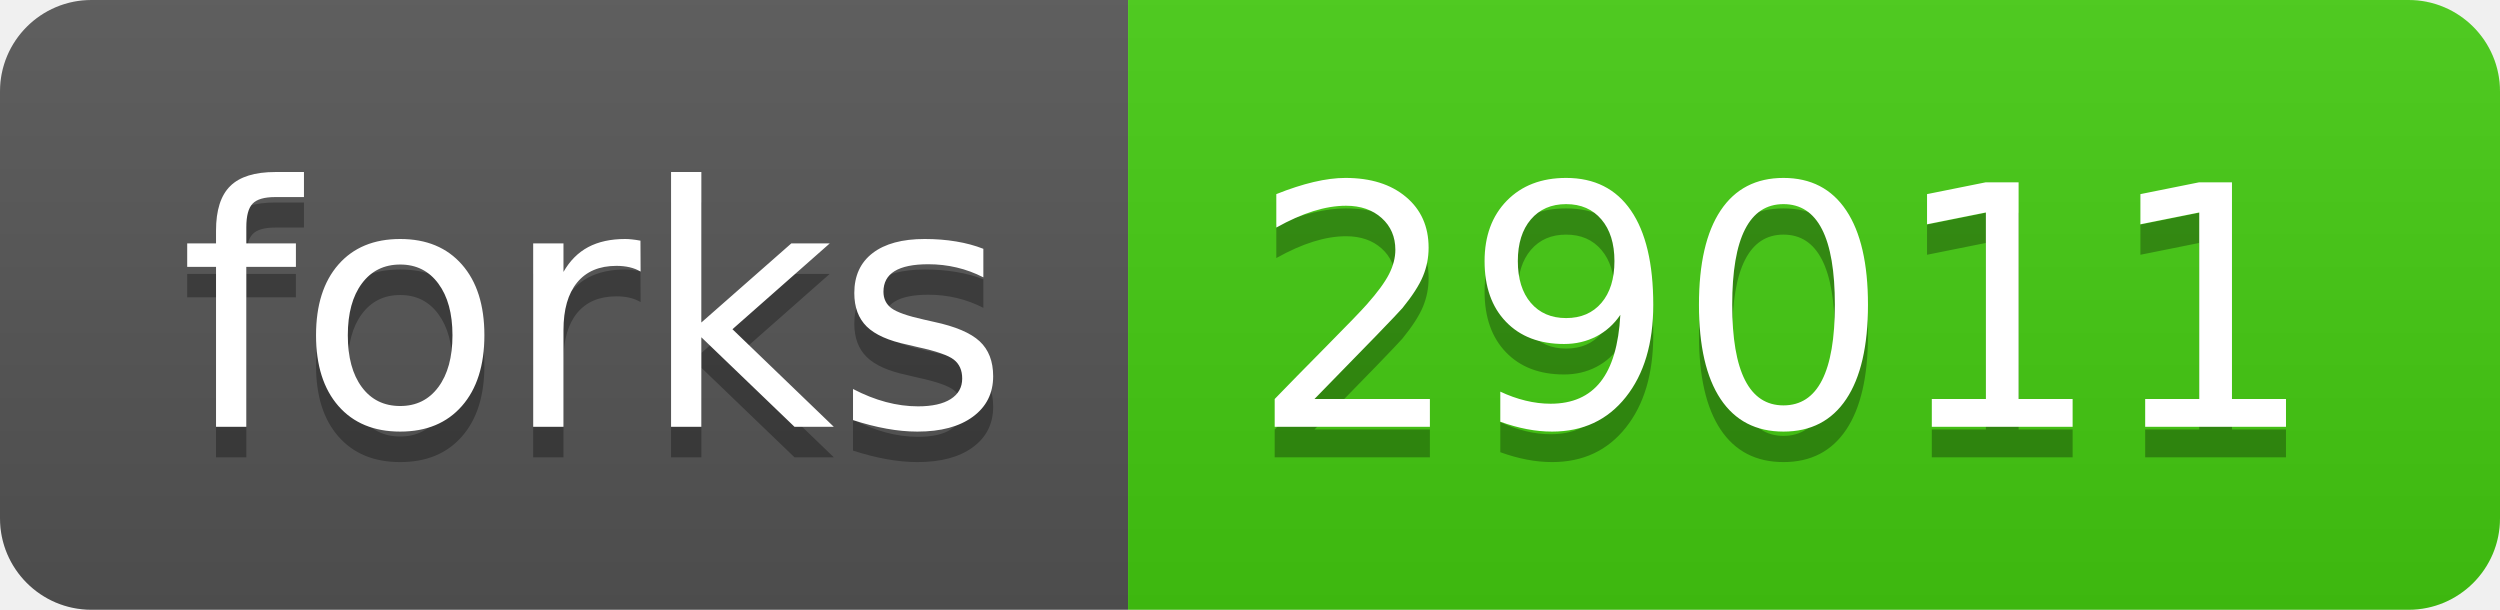
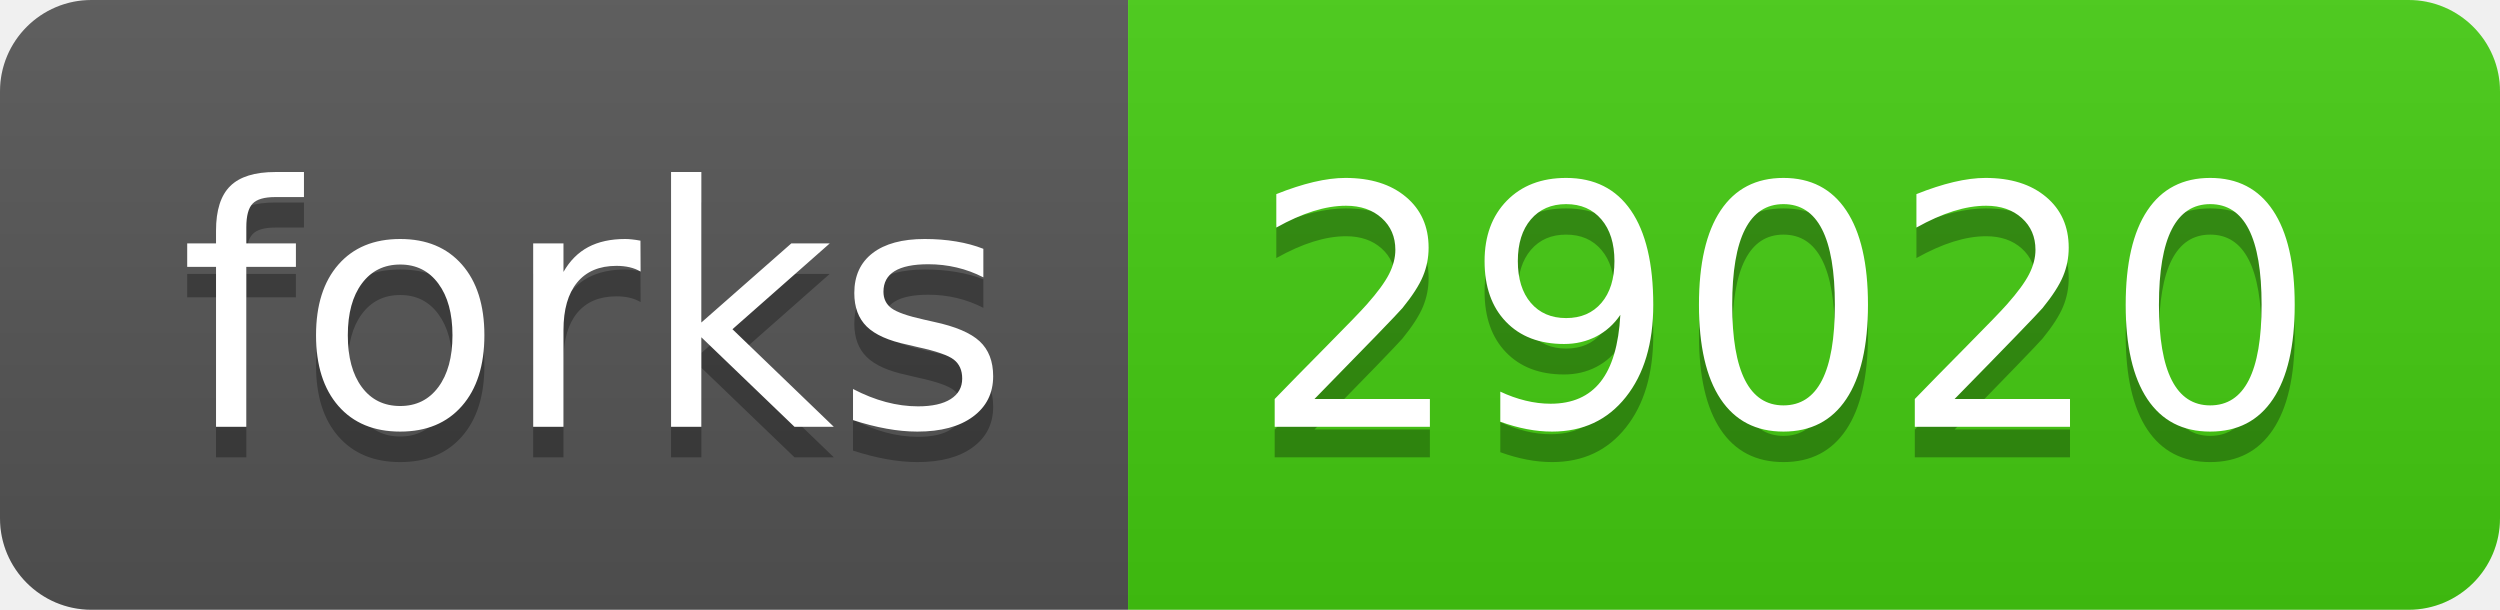
- <svg xmlns="http://www.w3.org/2000/svg" width="82" height="20" role="img" aria-label="forks: 29011">
+ <svg xmlns="http://www.w3.org/2000/svg" width="82" height="20" role="img" aria-label="forks: 29020">
  <linearGradient id="s" x2="0" y2="100%">
    <stop offset="0" stop-color="#bbb" stop-opacity=".1" />
    <stop offset="1" stop-opacity=".1" />
  </linearGradient>
  <clipPath id="r">
    <rect width="82" height="20" rx="3" fill="#fff" />
  </clipPath>
  <g clip-path="url(#r)">
    <rect width="37" height="20" fill="#555" />
    <rect x="37" width="45" height="20" fill="#4c1" />
    <rect width="82" height="20" fill="url(#s)" />
  </g>
  <g fill="#fff" text-anchor="middle" font-family="Verdana,Geneva,DejaVu Sans,sans-serif" text-rendering="geometricPrecision" font-size="110">
    <text aria-hidden="true" x="195" y="150" fill="#010101" fill-opacity=".3" transform="scale(.1)" textLength="270">forks</text>
    <text x="195" y="140" transform="scale(.1)" fill="#fff" textLength="270">forks</text>
-     <text aria-hidden="true" x="585" y="150" fill="#010101" fill-opacity=".3" transform="scale(.1)" textLength="350">29011</text>
-     <text x="585" y="140" transform="scale(.1)" fill="#fff" textLength="350">29011</text>
+     <text aria-hidden="true" x="585" y="150" fill="#010101" fill-opacity=".3" transform="scale(.1)" textLength="350">29020</text>
+     <text x="585" y="140" transform="scale(.1)" fill="#fff" textLength="350">29020</text>
  </g>
</svg>
